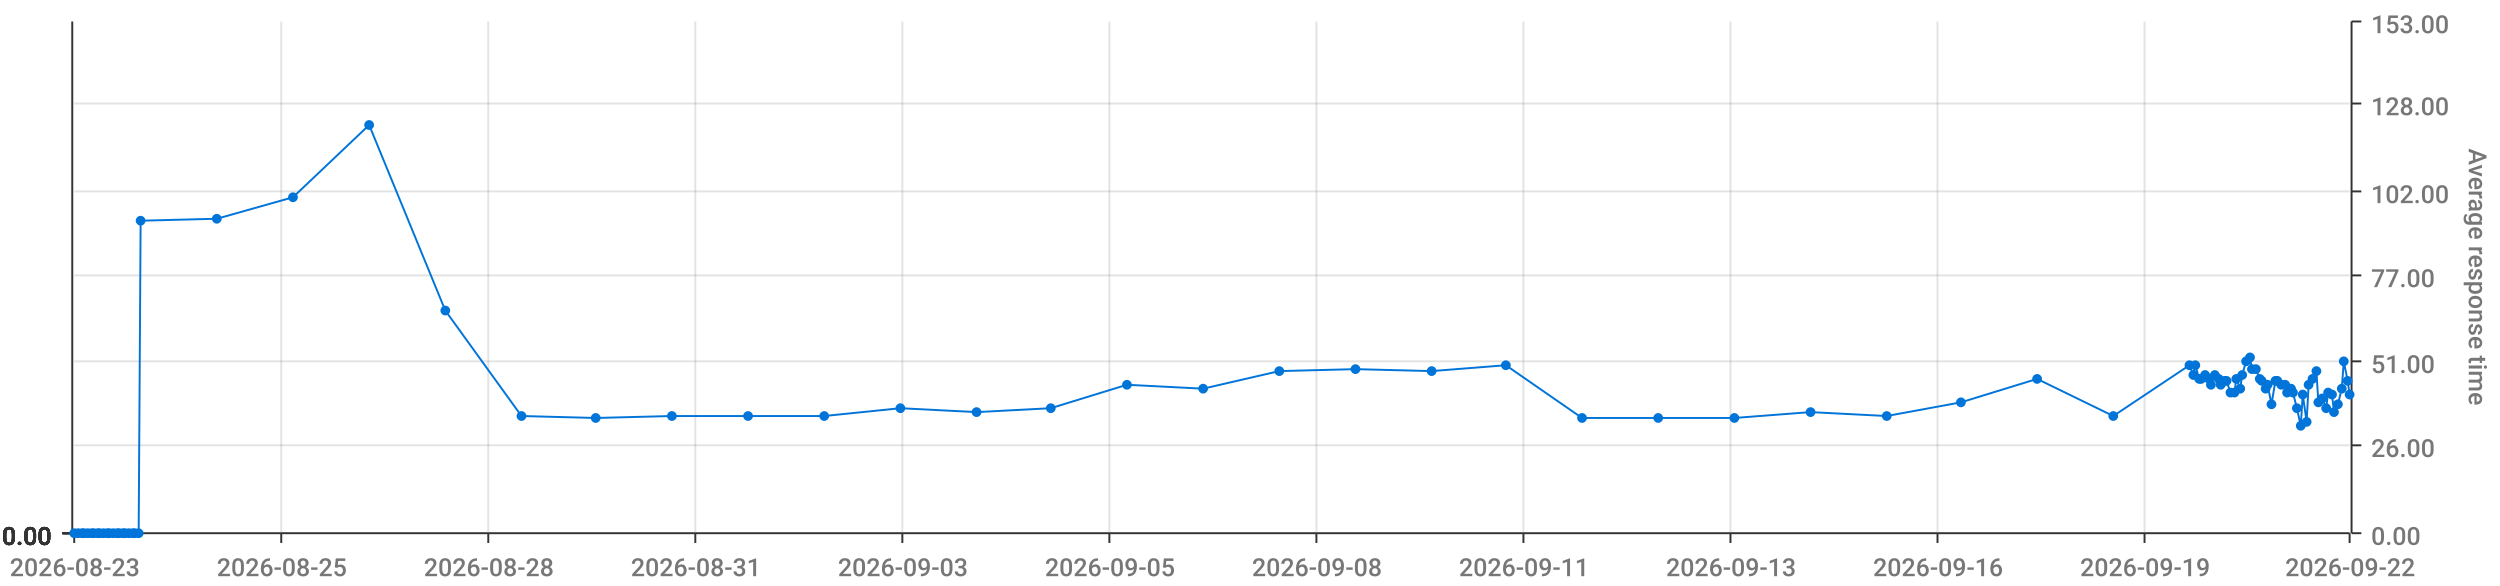
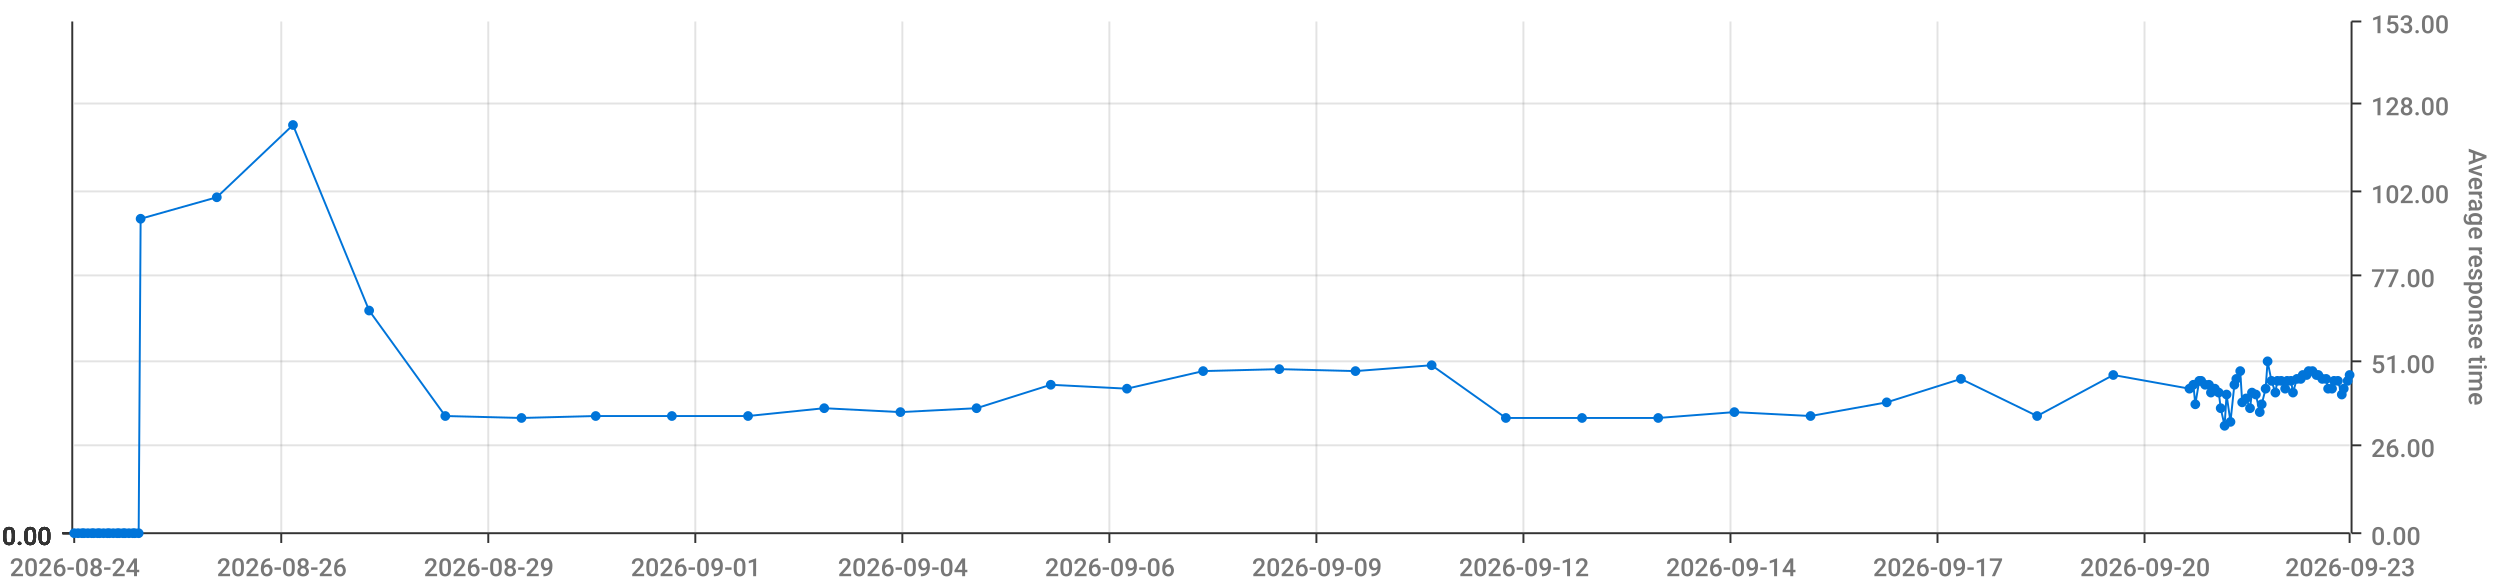
<svg xmlns="http://www.w3.org/2000/svg" viewBox="0 0 1280 300">
  <path d="M 0 0 L 1280 0 L 1280 300 L 0 300 L 0 0" style="stroke-width:0;stroke:rgba(255,255,255,1.0);fill:rgba(255,255,255,0.0)" />
  <path d="M 38 11 L 1203 11 L 1203 273 L 38 273 L 38 11" style="stroke-width:0;stroke:rgba(255,255,255,1.0);fill:rgba(255,255,255,0.0)" />
  <path d="M 38 273 L 1203 273" style="stroke-width:1;stroke:rgba(51,51,51,1.0);fill:rgba(255,255,255,0.0)" />
  <path d="M 38 273 L 38 278" style="stroke-width:1;stroke:rgba(51,51,51,1.0);fill:rgba(255,255,255,0.0)" />
-   <text x="5" y="295" style="stroke-width:0;stroke:none;fill:rgba(119,119,119,1.0);font-size:12.8px;font-family:'Roboto Medium',sans-serif">2026-08-23</text>
+   <text x="5" y="295" style="stroke-width:0;stroke:none;fill:rgba(119,119,119,1.0);font-size:12.8px;font-family:'Roboto Medium',sans-serif">2026-08-24</text>
  <path d="M 144 273 L 144 278" style="stroke-width:1;stroke:rgba(51,51,51,1.0);fill:rgba(255,255,255,0.0)" />
-   <text x="111" y="295" style="stroke-width:0;stroke:none;fill:rgba(119,119,119,1.0);font-size:12.8px;font-family:'Roboto Medium',sans-serif">2026-08-25</text>
+   <text x="111" y="295" style="stroke-width:0;stroke:none;fill:rgba(119,119,119,1.0);font-size:12.8px;font-family:'Roboto Medium',sans-serif">2026-08-26</text>
  <path d="M 250 273 L 250 278" style="stroke-width:1;stroke:rgba(51,51,51,1.0);fill:rgba(255,255,255,0.0)" />
-   <text x="217" y="295" style="stroke-width:0;stroke:none;fill:rgba(119,119,119,1.0);font-size:12.8px;font-family:'Roboto Medium',sans-serif">2026-08-28</text>
+   <text x="217" y="295" style="stroke-width:0;stroke:none;fill:rgba(119,119,119,1.0);font-size:12.8px;font-family:'Roboto Medium',sans-serif">2026-08-29</text>
  <path d="M 356 273 L 356 278" style="stroke-width:1;stroke:rgba(51,51,51,1.0);fill:rgba(255,255,255,0.0)" />
-   <text x="323" y="295" style="stroke-width:0;stroke:none;fill:rgba(119,119,119,1.0);font-size:12.8px;font-family:'Roboto Medium',sans-serif">2026-08-31</text>
+   <text x="323" y="295" style="stroke-width:0;stroke:none;fill:rgba(119,119,119,1.0);font-size:12.8px;font-family:'Roboto Medium',sans-serif">2026-09-01</text>
  <path d="M 462 273 L 462 278" style="stroke-width:1;stroke:rgba(51,51,51,1.0);fill:rgba(255,255,255,0.0)" />
-   <text x="429" y="295" style="stroke-width:0;stroke:none;fill:rgba(119,119,119,1.0);font-size:12.8px;font-family:'Roboto Medium',sans-serif">2026-09-03</text>
+   <text x="429" y="295" style="stroke-width:0;stroke:none;fill:rgba(119,119,119,1.0);font-size:12.8px;font-family:'Roboto Medium',sans-serif">2026-09-04</text>
  <path d="M 568 273 L 568 278" style="stroke-width:1;stroke:rgba(51,51,51,1.0);fill:rgba(255,255,255,0.0)" />
-   <text x="535" y="295" style="stroke-width:0;stroke:none;fill:rgba(119,119,119,1.0);font-size:12.8px;font-family:'Roboto Medium',sans-serif">2026-09-05</text>
+   <text x="535" y="295" style="stroke-width:0;stroke:none;fill:rgba(119,119,119,1.0);font-size:12.8px;font-family:'Roboto Medium',sans-serif">2026-09-06</text>
  <path d="M 674 273 L 674 278" style="stroke-width:1;stroke:rgba(51,51,51,1.0);fill:rgba(255,255,255,0.0)" />
-   <text x="641" y="295" style="stroke-width:0;stroke:none;fill:rgba(119,119,119,1.0);font-size:12.8px;font-family:'Roboto Medium',sans-serif">2026-09-08</text>
+   <text x="641" y="295" style="stroke-width:0;stroke:none;fill:rgba(119,119,119,1.0);font-size:12.8px;font-family:'Roboto Medium',sans-serif">2026-09-09</text>
  <path d="M 780 273 L 780 278" style="stroke-width:1;stroke:rgba(51,51,51,1.0);fill:rgba(255,255,255,0.0)" />
-   <text x="747" y="295" style="stroke-width:0;stroke:none;fill:rgba(119,119,119,1.0);font-size:12.8px;font-family:'Roboto Medium',sans-serif">2026-09-11</text>
+   <text x="747" y="295" style="stroke-width:0;stroke:none;fill:rgba(119,119,119,1.0);font-size:12.8px;font-family:'Roboto Medium',sans-serif">2026-09-12</text>
  <path d="M 886 273 L 886 278" style="stroke-width:1;stroke:rgba(51,51,51,1.0);fill:rgba(255,255,255,0.0)" />
-   <text x="853" y="295" style="stroke-width:0;stroke:none;fill:rgba(119,119,119,1.0);font-size:12.8px;font-family:'Roboto Medium',sans-serif">2026-09-13</text>
+   <text x="853" y="295" style="stroke-width:0;stroke:none;fill:rgba(119,119,119,1.0);font-size:12.8px;font-family:'Roboto Medium',sans-serif">2026-09-14</text>
  <path d="M 992 273 L 992 278" style="stroke-width:1;stroke:rgba(51,51,51,1.0);fill:rgba(255,255,255,0.0)" />
-   <text x="959" y="295" style="stroke-width:0;stroke:none;fill:rgba(119,119,119,1.0);font-size:12.8px;font-family:'Roboto Medium',sans-serif">2026-09-16</text>
+   <text x="959" y="295" style="stroke-width:0;stroke:none;fill:rgba(119,119,119,1.0);font-size:12.8px;font-family:'Roboto Medium',sans-serif">2026-09-17</text>
  <path d="M 1098 273 L 1098 278" style="stroke-width:1;stroke:rgba(51,51,51,1.0);fill:rgba(255,255,255,0.0)" />
-   <text x="1065" y="295" style="stroke-width:0;stroke:none;fill:rgba(119,119,119,1.0);font-size:12.8px;font-family:'Roboto Medium',sans-serif">2026-09-19</text>
+   <text x="1065" y="295" style="stroke-width:0;stroke:none;fill:rgba(119,119,119,1.0);font-size:12.8px;font-family:'Roboto Medium',sans-serif">2026-09-20</text>
  <path d="M 1203 273 L 1203 278" style="stroke-width:1;stroke:rgba(51,51,51,1.0);fill:rgba(255,255,255,0.0)" />
-   <text x="1170" y="295" style="stroke-width:0;stroke:none;fill:rgba(119,119,119,1.0);font-size:12.8px;font-family:'Roboto Medium',sans-serif">2026-09-22</text>
+   <text x="1170" y="295" style="stroke-width:0;stroke:none;fill:rgba(119,119,119,1.0);font-size:12.8px;font-family:'Roboto Medium',sans-serif">2026-09-23</text>
  <path d="M 144 273 L 144 11" style="stroke-width:1;stroke:rgba(119,119,119,0.2);fill:none" />
  <path d="M 250 273 L 250 11" style="stroke-width:1;stroke:rgba(119,119,119,0.2);fill:none" />
  <path d="M 356 273 L 356 11" style="stroke-width:1;stroke:rgba(119,119,119,0.2);fill:none" />
  <path d="M 462 273 L 462 11" style="stroke-width:1;stroke:rgba(119,119,119,0.2);fill:none" />
  <path d="M 568 273 L 568 11" style="stroke-width:1;stroke:rgba(119,119,119,0.2);fill:none" />
  <path d="M 674 273 L 674 11" style="stroke-width:1;stroke:rgba(119,119,119,0.2);fill:none" />
  <path d="M 780 273 L 780 11" style="stroke-width:1;stroke:rgba(119,119,119,0.2);fill:none" />
  <path d="M 886 273 L 886 11" style="stroke-width:1;stroke:rgba(119,119,119,0.2);fill:none" />
  <path d="M 992 273 L 992 11" style="stroke-width:1;stroke:rgba(119,119,119,0.2);fill:none" />
  <path d="M 1098 273 L 1098 11" style="stroke-width:1;stroke:rgba(119,119,119,0.2);fill:none" />
  <path d="M 1204 273 L 1204 11" style="stroke-width:1;stroke:rgba(51,51,51,1.0);fill:rgba(255,255,255,0.0)" />
  <path d="M 1204 273 L 1209 273" style="stroke-width:1;stroke:rgba(51,51,51,1.0);fill:rgba(255,255,255,0.0)" />
  <text x="1214" y="279" style="stroke-width:0;stroke:none;fill:rgba(119,119,119,1.0);font-size:12.8px;font-family:'Roboto Medium',sans-serif">0.00</text>
  <path d="M 1204 228 L 1209 228" style="stroke-width:1;stroke:rgba(51,51,51,1.0);fill:rgba(255,255,255,0.0)" />
  <text x="1214" y="234" style="stroke-width:0;stroke:none;fill:rgba(119,119,119,1.0);font-size:12.8px;font-family:'Roboto Medium',sans-serif">26.00</text>
  <path d="M 1204 185 L 1209 185" style="stroke-width:1;stroke:rgba(51,51,51,1.0);fill:rgba(255,255,255,0.0)" />
  <text x="1214" y="191" style="stroke-width:0;stroke:none;fill:rgba(119,119,119,1.0);font-size:12.8px;font-family:'Roboto Medium',sans-serif">51.00</text>
  <path d="M 1204 141 L 1209 141" style="stroke-width:1;stroke:rgba(51,51,51,1.0);fill:rgba(255,255,255,0.0)" />
  <text x="1214" y="147" style="stroke-width:0;stroke:none;fill:rgba(119,119,119,1.0);font-size:12.8px;font-family:'Roboto Medium',sans-serif">77.00</text>
  <path d="M 1204 98 L 1209 98" style="stroke-width:1;stroke:rgba(51,51,51,1.0);fill:rgba(255,255,255,0.0)" />
  <text x="1214" y="104" style="stroke-width:0;stroke:none;fill:rgba(119,119,119,1.0);font-size:12.8px;font-family:'Roboto Medium',sans-serif">102.00</text>
  <path d="M 1204 53 L 1209 53" style="stroke-width:1;stroke:rgba(51,51,51,1.0);fill:rgba(255,255,255,0.0)" />
  <text x="1214" y="59" style="stroke-width:0;stroke:none;fill:rgba(119,119,119,1.0);font-size:12.8px;font-family:'Roboto Medium',sans-serif">128.00</text>
  <path d="M 1204 11 L 1209 11" style="stroke-width:1;stroke:rgba(51,51,51,1.0);fill:rgba(255,255,255,0.0)" />
  <text x="1214" y="17" style="stroke-width:0;stroke:none;fill:rgba(119,119,119,1.0);font-size:12.8px;font-family:'Roboto Medium',sans-serif">153.00</text>
  <text x="1264" y="76" style="stroke-width:0;stroke:none;fill:rgba(119,119,119,1.0);font-size:12.8px;font-family:'Roboto Medium',sans-serif" transform="rotate(90.00,1264,76)">Average response time</text>
  <path d="M 38 273 L 1203 273" style="stroke-width:0;stroke:rgba(255,255,255,0.0);fill:none" />
  <path d="M 38 228 L 1203 228" style="stroke-width:1;stroke:rgba(119,119,119,0.2);fill:none" />
  <path d="M 38 185 L 1203 185" style="stroke-width:1;stroke:rgba(119,119,119,0.2);fill:none" />
  <path d="M 38 141 L 1203 141" style="stroke-width:1;stroke:rgba(119,119,119,0.2);fill:none" />
  <path d="M 38 98 L 1203 98" style="stroke-width:1;stroke:rgba(119,119,119,0.2);fill:none" />
  <path d="M 38 53 L 1203 53" style="stroke-width:1;stroke:rgba(119,119,119,0.2);fill:none" />
  <path d="M 37 273 L 37 11" style="stroke-width:1;stroke:rgba(51,51,51,1.0);fill:rgba(255,255,255,0.0)" />
  <path d="M 37 273 L 32 273" style="stroke-width:1;stroke:rgba(51,51,51,1.0);fill:rgba(255,255,255,0.0)" />
  <text x="1" y="279" style="stroke-width:0;stroke:none;fill:rgba(51,51,51,1.0);font-size:12.8px;font-family:'Roboto Medium',sans-serif">0.00</text>
  <path d="M 37 273 L 32 273" style="stroke-width:1;stroke:rgba(51,51,51,1.0);fill:rgba(255,255,255,0.0)" />
  <text x="1" y="279" style="stroke-width:0;stroke:none;fill:rgba(51,51,51,1.0);font-size:12.8px;font-family:'Roboto Medium',sans-serif">0.00</text>
  <path d="M 37 273 L 32 273" style="stroke-width:1;stroke:rgba(51,51,51,1.0);fill:rgba(255,255,255,0.0)" />
  <text x="1" y="279" style="stroke-width:0;stroke:none;fill:rgba(51,51,51,1.0);font-size:12.8px;font-family:'Roboto Medium',sans-serif">0.00</text>
  <path d="M 37 273 L 32 273" style="stroke-width:1;stroke:rgba(51,51,51,1.0);fill:rgba(255,255,255,0.0)" />
  <text x="1" y="279" style="stroke-width:0;stroke:none;fill:rgba(51,51,51,1.0);font-size:12.8px;font-family:'Roboto Medium',sans-serif">0.00</text>
  <path d="M 37 273 L 32 273" style="stroke-width:1;stroke:rgba(51,51,51,1.0);fill:rgba(255,255,255,0.0)" />
  <text x="1" y="279" style="stroke-width:0;stroke:none;fill:rgba(51,51,51,1.0);font-size:12.8px;font-family:'Roboto Medium',sans-serif">0.00</text>
  <path d="M 37 273 L 32 273" style="stroke-width:1;stroke:rgba(51,51,51,1.0);fill:rgba(255,255,255,0.0)" />
  <text x="1" y="279" style="stroke-width:0;stroke:none;fill:rgba(51,51,51,1.0);font-size:12.8px;font-family:'Roboto Medium',sans-serif">0.00</text>
  <path d="M 37 273 L 32 273" style="stroke-width:1;stroke:rgba(51,51,51,1.0);fill:rgba(255,255,255,0.0)" />
  <text x="1" y="279" style="stroke-width:0;stroke:none;fill:rgba(51,51,51,1.0);font-size:12.8px;font-family:'Roboto Medium',sans-serif">0.00</text>
  <path d="M 38 273 L 1203 273" style="stroke-width:0;stroke:rgba(255,255,255,0.0);fill:none" />
  <path d="M 38 273 L 1203 273" style="stroke-width:0;stroke:rgba(255,255,255,0.0);fill:none" />
  <path d="M 38 273 L 1203 273" style="stroke-width:0;stroke:rgba(255,255,255,0.0);fill:none" />
  <path d="M 38 273 L 1203 273" style="stroke-width:0;stroke:rgba(255,255,255,0.0);fill:none" />
  <path d="M 38 273 L 1203 273" style="stroke-width:0;stroke:rgba(255,255,255,0.0);fill:none" />
  <path d="M 38 273 L 1203 273" style="stroke-width:0;stroke:rgba(255,255,255,0.0);fill:none" />
-   <path d="M 38 273 L 40 273 L 42 273 L 43 273 L 45 273 L 47 273 L 48 273 L 50 273 L 51 273 L 53 273 L 55 273 L 56 273 L 58 273 L 60 273 L 61 273 L 63 273 L 64 273 L 66 273 L 68 273 L 69 273 L 71 273 L 72 113 L 111 112 L 150 101 L 189 64 L 228 159 L 267 213 L 305 214 L 344 213 L 383 213 L 422 213 L 461 209 L 500 211 L 538 209 L 577 197 L 616 199 L 655 190 L 694 189 L 733 190 L 771 187 L 810 214 L 849 214 L 888 214 L 927 211 L 966 213 L 1004 206 L 1043 194 L 1082 213 L 1121 187 L 1123 192 L 1124 187 L 1126 194 L 1127 194 L 1129 192 L 1131 194 L 1132 197 L 1134 192 L 1136 194 L 1137 197 L 1139 195 L 1140 195 L 1142 201 L 1144 201 L 1145 194 L 1147 199 L 1148 192 L 1150 185 L 1152 183 L 1153 189 L 1155 189 L 1157 194 L 1158 195 L 1160 199 L 1161 197 L 1163 207 L 1165 195 L 1166 195 L 1168 197 L 1170 197 L 1171 201 L 1173 199 L 1174 201 L 1176 209 L 1178 218 L 1179 202 L 1181 216 L 1182 197 L 1184 194 L 1186 190 L 1187 206 L 1189 204 L 1191 209 L 1192 201 L 1194 202 L 1195 211 L 1197 207 L 1199 199 L 1200 185 L 1202 195 L 1203 202" style="stroke-width:1;stroke:rgba(0,116,217,1.0);fill:rgba(255,255,255,0.0)" />
+   <path d="M 38 273 L 40 273 L 42 273 L 43 273 L 45 273 L 47 273 L 48 273 L 50 273 L 51 273 L 53 273 L 55 273 L 56 273 L 58 273 L 60 273 L 61 273 L 63 273 L 64 273 L 66 273 L 68 273 L 69 273 L 71 273 L 72 112 L 111 101 L 150 64 L 189 159 L 228 213 L 267 214 L 305 213 L 344 213 L 383 213 L 422 209 L 461 211 L 500 209 L 538 197 L 577 199 L 616 190 L 655 189 L 694 190 L 733 187 L 771 214 L 810 214 L 849 214 L 888 211 L 927 213 L 966 206 L 1004 194 L 1043 213 L 1082 192 L 1121 199 L 1123 197 L 1124 207 L 1126 195 L 1127 195 L 1129 197 L 1131 197 L 1132 201 L 1134 199 L 1136 201 L 1137 209 L 1139 218 L 1140 202 L 1142 216 L 1144 197 L 1145 194 L 1147 190 L 1148 206 L 1150 204 L 1152 209 L 1153 201 L 1155 202 L 1157 211 L 1158 207 L 1160 199 L 1161 185 L 1163 195 L 1165 201 L 1166 195 L 1168 195 L 1170 199 L 1171 195 L 1173 195 L 1174 201 L 1176 194 L 1178 194 L 1179 192 L 1181 192 L 1182 190 L 1184 190 L 1186 192 L 1187 192 L 1189 194 L 1191 194 L 1192 199 L 1194 199 L 1195 195 L 1197 195 L 1199 202 L 1200 199 L 1202 195 L 1203 192" style="stroke-width:1;stroke:rgba(0,116,217,1.0);fill:rgba(255,255,255,0.0)" />
  <circle cx="38" cy="273" r="2" style="stroke-width:1;stroke:rgba(0,116,217,1.0);fill:rgba(0,116,217,1.0)" />
  <path d="" style="stroke-width:1;stroke:rgba(0,116,217,1.0);fill:rgba(0,116,217,1.0)" />
  <circle cx="40" cy="273" r="2" style="stroke-width:1;stroke:rgba(0,116,217,1.0);fill:rgba(0,116,217,1.0)" />
  <path d="" style="stroke-width:1;stroke:rgba(0,116,217,1.0);fill:rgba(0,116,217,1.0)" />
  <circle cx="42" cy="273" r="2" style="stroke-width:1;stroke:rgba(0,116,217,1.0);fill:rgba(0,116,217,1.0)" />
  <path d="" style="stroke-width:1;stroke:rgba(0,116,217,1.0);fill:rgba(0,116,217,1.0)" />
  <circle cx="43" cy="273" r="2" style="stroke-width:1;stroke:rgba(0,116,217,1.0);fill:rgba(0,116,217,1.0)" />
  <path d="" style="stroke-width:1;stroke:rgba(0,116,217,1.0);fill:rgba(0,116,217,1.0)" />
  <circle cx="45" cy="273" r="2" style="stroke-width:1;stroke:rgba(0,116,217,1.0);fill:rgba(0,116,217,1.0)" />
  <path d="" style="stroke-width:1;stroke:rgba(0,116,217,1.0);fill:rgba(0,116,217,1.0)" />
  <circle cx="47" cy="273" r="2" style="stroke-width:1;stroke:rgba(0,116,217,1.0);fill:rgba(0,116,217,1.0)" />
  <path d="" style="stroke-width:1;stroke:rgba(0,116,217,1.0);fill:rgba(0,116,217,1.0)" />
  <circle cx="48" cy="273" r="2" style="stroke-width:1;stroke:rgba(0,116,217,1.0);fill:rgba(0,116,217,1.0)" />
  <path d="" style="stroke-width:1;stroke:rgba(0,116,217,1.0);fill:rgba(0,116,217,1.0)" />
  <circle cx="50" cy="273" r="2" style="stroke-width:1;stroke:rgba(0,116,217,1.0);fill:rgba(0,116,217,1.0)" />
  <path d="" style="stroke-width:1;stroke:rgba(0,116,217,1.0);fill:rgba(0,116,217,1.0)" />
  <circle cx="51" cy="273" r="2" style="stroke-width:1;stroke:rgba(0,116,217,1.0);fill:rgba(0,116,217,1.0)" />
  <path d="" style="stroke-width:1;stroke:rgba(0,116,217,1.0);fill:rgba(0,116,217,1.0)" />
  <circle cx="53" cy="273" r="2" style="stroke-width:1;stroke:rgba(0,116,217,1.0);fill:rgba(0,116,217,1.0)" />
  <path d="" style="stroke-width:1;stroke:rgba(0,116,217,1.0);fill:rgba(0,116,217,1.0)" />
  <circle cx="55" cy="273" r="2" style="stroke-width:1;stroke:rgba(0,116,217,1.0);fill:rgba(0,116,217,1.0)" />
  <path d="" style="stroke-width:1;stroke:rgba(0,116,217,1.0);fill:rgba(0,116,217,1.0)" />
  <circle cx="56" cy="273" r="2" style="stroke-width:1;stroke:rgba(0,116,217,1.0);fill:rgba(0,116,217,1.0)" />
  <path d="" style="stroke-width:1;stroke:rgba(0,116,217,1.0);fill:rgba(0,116,217,1.0)" />
  <circle cx="58" cy="273" r="2" style="stroke-width:1;stroke:rgba(0,116,217,1.0);fill:rgba(0,116,217,1.0)" />
  <path d="" style="stroke-width:1;stroke:rgba(0,116,217,1.0);fill:rgba(0,116,217,1.0)" />
  <circle cx="60" cy="273" r="2" style="stroke-width:1;stroke:rgba(0,116,217,1.0);fill:rgba(0,116,217,1.0)" />
  <path d="" style="stroke-width:1;stroke:rgba(0,116,217,1.0);fill:rgba(0,116,217,1.0)" />
  <circle cx="61" cy="273" r="2" style="stroke-width:1;stroke:rgba(0,116,217,1.0);fill:rgba(0,116,217,1.0)" />
  <path d="" style="stroke-width:1;stroke:rgba(0,116,217,1.0);fill:rgba(0,116,217,1.0)" />
  <circle cx="63" cy="273" r="2" style="stroke-width:1;stroke:rgba(0,116,217,1.0);fill:rgba(0,116,217,1.0)" />
  <path d="" style="stroke-width:1;stroke:rgba(0,116,217,1.0);fill:rgba(0,116,217,1.0)" />
  <circle cx="64" cy="273" r="2" style="stroke-width:1;stroke:rgba(0,116,217,1.0);fill:rgba(0,116,217,1.0)" />
  <path d="" style="stroke-width:1;stroke:rgba(0,116,217,1.0);fill:rgba(0,116,217,1.0)" />
  <circle cx="66" cy="273" r="2" style="stroke-width:1;stroke:rgba(0,116,217,1.0);fill:rgba(0,116,217,1.0)" />
  <path d="" style="stroke-width:1;stroke:rgba(0,116,217,1.0);fill:rgba(0,116,217,1.0)" />
  <circle cx="68" cy="273" r="2" style="stroke-width:1;stroke:rgba(0,116,217,1.0);fill:rgba(0,116,217,1.0)" />
  <path d="" style="stroke-width:1;stroke:rgba(0,116,217,1.0);fill:rgba(0,116,217,1.0)" />
  <circle cx="69" cy="273" r="2" style="stroke-width:1;stroke:rgba(0,116,217,1.0);fill:rgba(0,116,217,1.0)" />
  <path d="" style="stroke-width:1;stroke:rgba(0,116,217,1.0);fill:rgba(0,116,217,1.0)" />
  <circle cx="71" cy="273" r="2" style="stroke-width:1;stroke:rgba(0,116,217,1.0);fill:rgba(0,116,217,1.0)" />
  <path d="" style="stroke-width:1;stroke:rgba(0,116,217,1.0);fill:rgba(0,116,217,1.0)" />
-   <circle cx="72" cy="113" r="2" style="stroke-width:1;stroke:rgba(0,116,217,1.0);fill:rgba(0,116,217,1.0)" />
-   <path d="" style="stroke-width:1;stroke:rgba(0,116,217,1.0);fill:rgba(0,116,217,1.0)" />
-   <circle cx="111" cy="112" r="2" style="stroke-width:1;stroke:rgba(0,116,217,1.0);fill:rgba(0,116,217,1.0)" />
-   <path d="" style="stroke-width:1;stroke:rgba(0,116,217,1.0);fill:rgba(0,116,217,1.0)" />
-   <circle cx="150" cy="101" r="2" style="stroke-width:1;stroke:rgba(0,116,217,1.0);fill:rgba(0,116,217,1.0)" />
-   <path d="" style="stroke-width:1;stroke:rgba(0,116,217,1.0);fill:rgba(0,116,217,1.0)" />
-   <circle cx="189" cy="64" r="2" style="stroke-width:1;stroke:rgba(0,116,217,1.0);fill:rgba(0,116,217,1.0)" />
-   <path d="" style="stroke-width:1;stroke:rgba(0,116,217,1.0);fill:rgba(0,116,217,1.0)" />
-   <circle cx="228" cy="159" r="2" style="stroke-width:1;stroke:rgba(0,116,217,1.0);fill:rgba(0,116,217,1.0)" />
-   <path d="" style="stroke-width:1;stroke:rgba(0,116,217,1.0);fill:rgba(0,116,217,1.0)" />
-   <circle cx="267" cy="213" r="2" style="stroke-width:1;stroke:rgba(0,116,217,1.0);fill:rgba(0,116,217,1.0)" />
-   <path d="" style="stroke-width:1;stroke:rgba(0,116,217,1.0);fill:rgba(0,116,217,1.0)" />
-   <circle cx="305" cy="214" r="2" style="stroke-width:1;stroke:rgba(0,116,217,1.0);fill:rgba(0,116,217,1.0)" />
+   <circle cx="72" cy="112" r="2" style="stroke-width:1;stroke:rgba(0,116,217,1.0);fill:rgba(0,116,217,1.0)" />
+   <path d="" style="stroke-width:1;stroke:rgba(0,116,217,1.0);fill:rgba(0,116,217,1.0)" />
+   <circle cx="111" cy="101" r="2" style="stroke-width:1;stroke:rgba(0,116,217,1.0);fill:rgba(0,116,217,1.0)" />
+   <path d="" style="stroke-width:1;stroke:rgba(0,116,217,1.0);fill:rgba(0,116,217,1.0)" />
+   <circle cx="150" cy="64" r="2" style="stroke-width:1;stroke:rgba(0,116,217,1.0);fill:rgba(0,116,217,1.0)" />
+   <path d="" style="stroke-width:1;stroke:rgba(0,116,217,1.0);fill:rgba(0,116,217,1.0)" />
+   <circle cx="189" cy="159" r="2" style="stroke-width:1;stroke:rgba(0,116,217,1.0);fill:rgba(0,116,217,1.0)" />
+   <path d="" style="stroke-width:1;stroke:rgba(0,116,217,1.0);fill:rgba(0,116,217,1.0)" />
+   <circle cx="228" cy="213" r="2" style="stroke-width:1;stroke:rgba(0,116,217,1.0);fill:rgba(0,116,217,1.0)" />
+   <path d="" style="stroke-width:1;stroke:rgba(0,116,217,1.0);fill:rgba(0,116,217,1.0)" />
+   <circle cx="267" cy="214" r="2" style="stroke-width:1;stroke:rgba(0,116,217,1.0);fill:rgba(0,116,217,1.0)" />
+   <path d="" style="stroke-width:1;stroke:rgba(0,116,217,1.0);fill:rgba(0,116,217,1.0)" />
+   <circle cx="305" cy="213" r="2" style="stroke-width:1;stroke:rgba(0,116,217,1.0);fill:rgba(0,116,217,1.0)" />
  <path d="" style="stroke-width:1;stroke:rgba(0,116,217,1.0);fill:rgba(0,116,217,1.0)" />
  <circle cx="344" cy="213" r="2" style="stroke-width:1;stroke:rgba(0,116,217,1.0);fill:rgba(0,116,217,1.0)" />
  <path d="" style="stroke-width:1;stroke:rgba(0,116,217,1.0);fill:rgba(0,116,217,1.0)" />
  <circle cx="383" cy="213" r="2" style="stroke-width:1;stroke:rgba(0,116,217,1.0);fill:rgba(0,116,217,1.0)" />
  <path d="" style="stroke-width:1;stroke:rgba(0,116,217,1.0);fill:rgba(0,116,217,1.0)" />
-   <circle cx="422" cy="213" r="2" style="stroke-width:1;stroke:rgba(0,116,217,1.0);fill:rgba(0,116,217,1.0)" />
-   <path d="" style="stroke-width:1;stroke:rgba(0,116,217,1.0);fill:rgba(0,116,217,1.0)" />
-   <circle cx="461" cy="209" r="2" style="stroke-width:1;stroke:rgba(0,116,217,1.0);fill:rgba(0,116,217,1.0)" />
-   <path d="" style="stroke-width:1;stroke:rgba(0,116,217,1.0);fill:rgba(0,116,217,1.0)" />
-   <circle cx="500" cy="211" r="2" style="stroke-width:1;stroke:rgba(0,116,217,1.0);fill:rgba(0,116,217,1.0)" />
-   <path d="" style="stroke-width:1;stroke:rgba(0,116,217,1.0);fill:rgba(0,116,217,1.0)" />
-   <circle cx="538" cy="209" r="2" style="stroke-width:1;stroke:rgba(0,116,217,1.0);fill:rgba(0,116,217,1.0)" />
-   <path d="" style="stroke-width:1;stroke:rgba(0,116,217,1.0);fill:rgba(0,116,217,1.0)" />
-   <circle cx="577" cy="197" r="2" style="stroke-width:1;stroke:rgba(0,116,217,1.0);fill:rgba(0,116,217,1.0)" />
-   <path d="" style="stroke-width:1;stroke:rgba(0,116,217,1.0);fill:rgba(0,116,217,1.0)" />
-   <circle cx="616" cy="199" r="2" style="stroke-width:1;stroke:rgba(0,116,217,1.0);fill:rgba(0,116,217,1.0)" />
-   <path d="" style="stroke-width:1;stroke:rgba(0,116,217,1.0);fill:rgba(0,116,217,1.0)" />
-   <circle cx="655" cy="190" r="2" style="stroke-width:1;stroke:rgba(0,116,217,1.0);fill:rgba(0,116,217,1.0)" />
-   <path d="" style="stroke-width:1;stroke:rgba(0,116,217,1.0);fill:rgba(0,116,217,1.0)" />
-   <circle cx="694" cy="189" r="2" style="stroke-width:1;stroke:rgba(0,116,217,1.0);fill:rgba(0,116,217,1.0)" />
-   <path d="" style="stroke-width:1;stroke:rgba(0,116,217,1.0);fill:rgba(0,116,217,1.0)" />
-   <circle cx="733" cy="190" r="2" style="stroke-width:1;stroke:rgba(0,116,217,1.0);fill:rgba(0,116,217,1.0)" />
-   <path d="" style="stroke-width:1;stroke:rgba(0,116,217,1.0);fill:rgba(0,116,217,1.0)" />
-   <circle cx="771" cy="187" r="2" style="stroke-width:1;stroke:rgba(0,116,217,1.0);fill:rgba(0,116,217,1.0)" />
+   <circle cx="422" cy="209" r="2" style="stroke-width:1;stroke:rgba(0,116,217,1.0);fill:rgba(0,116,217,1.0)" />
+   <path d="" style="stroke-width:1;stroke:rgba(0,116,217,1.0);fill:rgba(0,116,217,1.0)" />
+   <circle cx="461" cy="211" r="2" style="stroke-width:1;stroke:rgba(0,116,217,1.0);fill:rgba(0,116,217,1.0)" />
+   <path d="" style="stroke-width:1;stroke:rgba(0,116,217,1.0);fill:rgba(0,116,217,1.0)" />
+   <circle cx="500" cy="209" r="2" style="stroke-width:1;stroke:rgba(0,116,217,1.0);fill:rgba(0,116,217,1.0)" />
+   <path d="" style="stroke-width:1;stroke:rgba(0,116,217,1.0);fill:rgba(0,116,217,1.0)" />
+   <circle cx="538" cy="197" r="2" style="stroke-width:1;stroke:rgba(0,116,217,1.0);fill:rgba(0,116,217,1.0)" />
+   <path d="" style="stroke-width:1;stroke:rgba(0,116,217,1.0);fill:rgba(0,116,217,1.0)" />
+   <circle cx="577" cy="199" r="2" style="stroke-width:1;stroke:rgba(0,116,217,1.0);fill:rgba(0,116,217,1.0)" />
+   <path d="" style="stroke-width:1;stroke:rgba(0,116,217,1.0);fill:rgba(0,116,217,1.0)" />
+   <circle cx="616" cy="190" r="2" style="stroke-width:1;stroke:rgba(0,116,217,1.0);fill:rgba(0,116,217,1.0)" />
+   <path d="" style="stroke-width:1;stroke:rgba(0,116,217,1.0);fill:rgba(0,116,217,1.0)" />
+   <circle cx="655" cy="189" r="2" style="stroke-width:1;stroke:rgba(0,116,217,1.0);fill:rgba(0,116,217,1.0)" />
+   <path d="" style="stroke-width:1;stroke:rgba(0,116,217,1.0);fill:rgba(0,116,217,1.0)" />
+   <circle cx="694" cy="190" r="2" style="stroke-width:1;stroke:rgba(0,116,217,1.0);fill:rgba(0,116,217,1.0)" />
+   <path d="" style="stroke-width:1;stroke:rgba(0,116,217,1.0);fill:rgba(0,116,217,1.0)" />
+   <circle cx="733" cy="187" r="2" style="stroke-width:1;stroke:rgba(0,116,217,1.0);fill:rgba(0,116,217,1.0)" />
+   <path d="" style="stroke-width:1;stroke:rgba(0,116,217,1.0);fill:rgba(0,116,217,1.0)" />
+   <circle cx="771" cy="214" r="2" style="stroke-width:1;stroke:rgba(0,116,217,1.0);fill:rgba(0,116,217,1.0)" />
  <path d="" style="stroke-width:1;stroke:rgba(0,116,217,1.0);fill:rgba(0,116,217,1.0)" />
  <circle cx="810" cy="214" r="2" style="stroke-width:1;stroke:rgba(0,116,217,1.0);fill:rgba(0,116,217,1.0)" />
  <path d="" style="stroke-width:1;stroke:rgba(0,116,217,1.0);fill:rgba(0,116,217,1.0)" />
  <circle cx="849" cy="214" r="2" style="stroke-width:1;stroke:rgba(0,116,217,1.0);fill:rgba(0,116,217,1.0)" />
  <path d="" style="stroke-width:1;stroke:rgba(0,116,217,1.0);fill:rgba(0,116,217,1.0)" />
-   <circle cx="888" cy="214" r="2" style="stroke-width:1;stroke:rgba(0,116,217,1.0);fill:rgba(0,116,217,1.0)" />
-   <path d="" style="stroke-width:1;stroke:rgba(0,116,217,1.0);fill:rgba(0,116,217,1.0)" />
-   <circle cx="927" cy="211" r="2" style="stroke-width:1;stroke:rgba(0,116,217,1.0);fill:rgba(0,116,217,1.0)" />
-   <path d="" style="stroke-width:1;stroke:rgba(0,116,217,1.0);fill:rgba(0,116,217,1.0)" />
-   <circle cx="966" cy="213" r="2" style="stroke-width:1;stroke:rgba(0,116,217,1.0);fill:rgba(0,116,217,1.0)" />
-   <path d="" style="stroke-width:1;stroke:rgba(0,116,217,1.0);fill:rgba(0,116,217,1.0)" />
-   <circle cx="1004" cy="206" r="2" style="stroke-width:1;stroke:rgba(0,116,217,1.0);fill:rgba(0,116,217,1.0)" />
-   <path d="" style="stroke-width:1;stroke:rgba(0,116,217,1.0);fill:rgba(0,116,217,1.0)" />
-   <circle cx="1043" cy="194" r="2" style="stroke-width:1;stroke:rgba(0,116,217,1.0);fill:rgba(0,116,217,1.0)" />
-   <path d="" style="stroke-width:1;stroke:rgba(0,116,217,1.0);fill:rgba(0,116,217,1.0)" />
-   <circle cx="1082" cy="213" r="2" style="stroke-width:1;stroke:rgba(0,116,217,1.0);fill:rgba(0,116,217,1.0)" />
-   <path d="" style="stroke-width:1;stroke:rgba(0,116,217,1.0);fill:rgba(0,116,217,1.0)" />
-   <circle cx="1121" cy="187" r="2" style="stroke-width:1;stroke:rgba(0,116,217,1.0);fill:rgba(0,116,217,1.0)" />
-   <path d="" style="stroke-width:1;stroke:rgba(0,116,217,1.0);fill:rgba(0,116,217,1.0)" />
-   <circle cx="1123" cy="192" r="2" style="stroke-width:1;stroke:rgba(0,116,217,1.0);fill:rgba(0,116,217,1.0)" />
-   <path d="" style="stroke-width:1;stroke:rgba(0,116,217,1.0);fill:rgba(0,116,217,1.0)" />
-   <circle cx="1124" cy="187" r="2" style="stroke-width:1;stroke:rgba(0,116,217,1.0);fill:rgba(0,116,217,1.0)" />
-   <path d="" style="stroke-width:1;stroke:rgba(0,116,217,1.0);fill:rgba(0,116,217,1.0)" />
-   <circle cx="1126" cy="194" r="2" style="stroke-width:1;stroke:rgba(0,116,217,1.0);fill:rgba(0,116,217,1.0)" />
-   <path d="" style="stroke-width:1;stroke:rgba(0,116,217,1.0);fill:rgba(0,116,217,1.0)" />
-   <circle cx="1127" cy="194" r="2" style="stroke-width:1;stroke:rgba(0,116,217,1.0);fill:rgba(0,116,217,1.0)" />
-   <path d="" style="stroke-width:1;stroke:rgba(0,116,217,1.0);fill:rgba(0,116,217,1.0)" />
-   <circle cx="1129" cy="192" r="2" style="stroke-width:1;stroke:rgba(0,116,217,1.0);fill:rgba(0,116,217,1.0)" />
-   <path d="" style="stroke-width:1;stroke:rgba(0,116,217,1.0);fill:rgba(0,116,217,1.0)" />
-   <circle cx="1131" cy="194" r="2" style="stroke-width:1;stroke:rgba(0,116,217,1.0);fill:rgba(0,116,217,1.0)" />
-   <path d="" style="stroke-width:1;stroke:rgba(0,116,217,1.0);fill:rgba(0,116,217,1.0)" />
-   <circle cx="1132" cy="197" r="2" style="stroke-width:1;stroke:rgba(0,116,217,1.0);fill:rgba(0,116,217,1.0)" />
-   <path d="" style="stroke-width:1;stroke:rgba(0,116,217,1.0);fill:rgba(0,116,217,1.0)" />
-   <circle cx="1134" cy="192" r="2" style="stroke-width:1;stroke:rgba(0,116,217,1.0);fill:rgba(0,116,217,1.0)" />
-   <path d="" style="stroke-width:1;stroke:rgba(0,116,217,1.0);fill:rgba(0,116,217,1.0)" />
-   <circle cx="1136" cy="194" r="2" style="stroke-width:1;stroke:rgba(0,116,217,1.0);fill:rgba(0,116,217,1.0)" />
-   <path d="" style="stroke-width:1;stroke:rgba(0,116,217,1.0);fill:rgba(0,116,217,1.0)" />
-   <circle cx="1137" cy="197" r="2" style="stroke-width:1;stroke:rgba(0,116,217,1.0);fill:rgba(0,116,217,1.0)" />
-   <path d="" style="stroke-width:1;stroke:rgba(0,116,217,1.0);fill:rgba(0,116,217,1.0)" />
-   <circle cx="1139" cy="195" r="2" style="stroke-width:1;stroke:rgba(0,116,217,1.0);fill:rgba(0,116,217,1.0)" />
-   <path d="" style="stroke-width:1;stroke:rgba(0,116,217,1.0);fill:rgba(0,116,217,1.0)" />
-   <circle cx="1140" cy="195" r="2" style="stroke-width:1;stroke:rgba(0,116,217,1.0);fill:rgba(0,116,217,1.0)" />
-   <path d="" style="stroke-width:1;stroke:rgba(0,116,217,1.0);fill:rgba(0,116,217,1.0)" />
-   <circle cx="1142" cy="201" r="2" style="stroke-width:1;stroke:rgba(0,116,217,1.0);fill:rgba(0,116,217,1.0)" />
-   <path d="" style="stroke-width:1;stroke:rgba(0,116,217,1.0);fill:rgba(0,116,217,1.0)" />
-   <circle cx="1144" cy="201" r="2" style="stroke-width:1;stroke:rgba(0,116,217,1.0);fill:rgba(0,116,217,1.0)" />
+   <circle cx="888" cy="211" r="2" style="stroke-width:1;stroke:rgba(0,116,217,1.0);fill:rgba(0,116,217,1.0)" />
+   <path d="" style="stroke-width:1;stroke:rgba(0,116,217,1.0);fill:rgba(0,116,217,1.0)" />
+   <circle cx="927" cy="213" r="2" style="stroke-width:1;stroke:rgba(0,116,217,1.0);fill:rgba(0,116,217,1.0)" />
+   <path d="" style="stroke-width:1;stroke:rgba(0,116,217,1.0);fill:rgba(0,116,217,1.0)" />
+   <circle cx="966" cy="206" r="2" style="stroke-width:1;stroke:rgba(0,116,217,1.0);fill:rgba(0,116,217,1.0)" />
+   <path d="" style="stroke-width:1;stroke:rgba(0,116,217,1.0);fill:rgba(0,116,217,1.0)" />
+   <circle cx="1004" cy="194" r="2" style="stroke-width:1;stroke:rgba(0,116,217,1.0);fill:rgba(0,116,217,1.0)" />
+   <path d="" style="stroke-width:1;stroke:rgba(0,116,217,1.0);fill:rgba(0,116,217,1.0)" />
+   <circle cx="1043" cy="213" r="2" style="stroke-width:1;stroke:rgba(0,116,217,1.0);fill:rgba(0,116,217,1.0)" />
+   <path d="" style="stroke-width:1;stroke:rgba(0,116,217,1.0);fill:rgba(0,116,217,1.0)" />
+   <circle cx="1082" cy="192" r="2" style="stroke-width:1;stroke:rgba(0,116,217,1.0);fill:rgba(0,116,217,1.0)" />
+   <path d="" style="stroke-width:1;stroke:rgba(0,116,217,1.0);fill:rgba(0,116,217,1.0)" />
+   <circle cx="1121" cy="199" r="2" style="stroke-width:1;stroke:rgba(0,116,217,1.0);fill:rgba(0,116,217,1.0)" />
+   <path d="" style="stroke-width:1;stroke:rgba(0,116,217,1.0);fill:rgba(0,116,217,1.0)" />
+   <circle cx="1123" cy="197" r="2" style="stroke-width:1;stroke:rgba(0,116,217,1.0);fill:rgba(0,116,217,1.0)" />
+   <path d="" style="stroke-width:1;stroke:rgba(0,116,217,1.0);fill:rgba(0,116,217,1.0)" />
+   <circle cx="1124" cy="207" r="2" style="stroke-width:1;stroke:rgba(0,116,217,1.0);fill:rgba(0,116,217,1.0)" />
+   <path d="" style="stroke-width:1;stroke:rgba(0,116,217,1.0);fill:rgba(0,116,217,1.0)" />
+   <circle cx="1126" cy="195" r="2" style="stroke-width:1;stroke:rgba(0,116,217,1.0);fill:rgba(0,116,217,1.0)" />
+   <path d="" style="stroke-width:1;stroke:rgba(0,116,217,1.0);fill:rgba(0,116,217,1.0)" />
+   <circle cx="1127" cy="195" r="2" style="stroke-width:1;stroke:rgba(0,116,217,1.0);fill:rgba(0,116,217,1.0)" />
+   <path d="" style="stroke-width:1;stroke:rgba(0,116,217,1.0);fill:rgba(0,116,217,1.0)" />
+   <circle cx="1129" cy="197" r="2" style="stroke-width:1;stroke:rgba(0,116,217,1.0);fill:rgba(0,116,217,1.0)" />
+   <path d="" style="stroke-width:1;stroke:rgba(0,116,217,1.0);fill:rgba(0,116,217,1.0)" />
+   <circle cx="1131" cy="197" r="2" style="stroke-width:1;stroke:rgba(0,116,217,1.0);fill:rgba(0,116,217,1.0)" />
+   <path d="" style="stroke-width:1;stroke:rgba(0,116,217,1.0);fill:rgba(0,116,217,1.0)" />
+   <circle cx="1132" cy="201" r="2" style="stroke-width:1;stroke:rgba(0,116,217,1.0);fill:rgba(0,116,217,1.0)" />
+   <path d="" style="stroke-width:1;stroke:rgba(0,116,217,1.0);fill:rgba(0,116,217,1.0)" />
+   <circle cx="1134" cy="199" r="2" style="stroke-width:1;stroke:rgba(0,116,217,1.0);fill:rgba(0,116,217,1.0)" />
+   <path d="" style="stroke-width:1;stroke:rgba(0,116,217,1.0);fill:rgba(0,116,217,1.0)" />
+   <circle cx="1136" cy="201" r="2" style="stroke-width:1;stroke:rgba(0,116,217,1.0);fill:rgba(0,116,217,1.0)" />
+   <path d="" style="stroke-width:1;stroke:rgba(0,116,217,1.0);fill:rgba(0,116,217,1.0)" />
+   <circle cx="1137" cy="209" r="2" style="stroke-width:1;stroke:rgba(0,116,217,1.0);fill:rgba(0,116,217,1.0)" />
+   <path d="" style="stroke-width:1;stroke:rgba(0,116,217,1.0);fill:rgba(0,116,217,1.0)" />
+   <circle cx="1139" cy="218" r="2" style="stroke-width:1;stroke:rgba(0,116,217,1.0);fill:rgba(0,116,217,1.0)" />
+   <path d="" style="stroke-width:1;stroke:rgba(0,116,217,1.0);fill:rgba(0,116,217,1.0)" />
+   <circle cx="1140" cy="202" r="2" style="stroke-width:1;stroke:rgba(0,116,217,1.0);fill:rgba(0,116,217,1.0)" />
+   <path d="" style="stroke-width:1;stroke:rgba(0,116,217,1.0);fill:rgba(0,116,217,1.0)" />
+   <circle cx="1142" cy="216" r="2" style="stroke-width:1;stroke:rgba(0,116,217,1.0);fill:rgba(0,116,217,1.0)" />
+   <path d="" style="stroke-width:1;stroke:rgba(0,116,217,1.0);fill:rgba(0,116,217,1.0)" />
+   <circle cx="1144" cy="197" r="2" style="stroke-width:1;stroke:rgba(0,116,217,1.0);fill:rgba(0,116,217,1.0)" />
  <path d="" style="stroke-width:1;stroke:rgba(0,116,217,1.0);fill:rgba(0,116,217,1.0)" />
  <circle cx="1145" cy="194" r="2" style="stroke-width:1;stroke:rgba(0,116,217,1.0);fill:rgba(0,116,217,1.0)" />
  <path d="" style="stroke-width:1;stroke:rgba(0,116,217,1.0);fill:rgba(0,116,217,1.0)" />
-   <circle cx="1147" cy="199" r="2" style="stroke-width:1;stroke:rgba(0,116,217,1.0);fill:rgba(0,116,217,1.0)" />
-   <path d="" style="stroke-width:1;stroke:rgba(0,116,217,1.0);fill:rgba(0,116,217,1.0)" />
-   <circle cx="1148" cy="192" r="2" style="stroke-width:1;stroke:rgba(0,116,217,1.0);fill:rgba(0,116,217,1.0)" />
-   <path d="" style="stroke-width:1;stroke:rgba(0,116,217,1.0);fill:rgba(0,116,217,1.0)" />
-   <circle cx="1150" cy="185" r="2" style="stroke-width:1;stroke:rgba(0,116,217,1.0);fill:rgba(0,116,217,1.0)" />
-   <path d="" style="stroke-width:1;stroke:rgba(0,116,217,1.0);fill:rgba(0,116,217,1.0)" />
-   <circle cx="1152" cy="183" r="2" style="stroke-width:1;stroke:rgba(0,116,217,1.0);fill:rgba(0,116,217,1.0)" />
-   <path d="" style="stroke-width:1;stroke:rgba(0,116,217,1.0);fill:rgba(0,116,217,1.0)" />
-   <circle cx="1153" cy="189" r="2" style="stroke-width:1;stroke:rgba(0,116,217,1.0);fill:rgba(0,116,217,1.0)" />
-   <path d="" style="stroke-width:1;stroke:rgba(0,116,217,1.0);fill:rgba(0,116,217,1.0)" />
-   <circle cx="1155" cy="189" r="2" style="stroke-width:1;stroke:rgba(0,116,217,1.0);fill:rgba(0,116,217,1.0)" />
-   <path d="" style="stroke-width:1;stroke:rgba(0,116,217,1.0);fill:rgba(0,116,217,1.0)" />
-   <circle cx="1157" cy="194" r="2" style="stroke-width:1;stroke:rgba(0,116,217,1.0);fill:rgba(0,116,217,1.0)" />
-   <path d="" style="stroke-width:1;stroke:rgba(0,116,217,1.0);fill:rgba(0,116,217,1.0)" />
-   <circle cx="1158" cy="195" r="2" style="stroke-width:1;stroke:rgba(0,116,217,1.0);fill:rgba(0,116,217,1.0)" />
+   <circle cx="1147" cy="190" r="2" style="stroke-width:1;stroke:rgba(0,116,217,1.0);fill:rgba(0,116,217,1.0)" />
+   <path d="" style="stroke-width:1;stroke:rgba(0,116,217,1.0);fill:rgba(0,116,217,1.0)" />
+   <circle cx="1148" cy="206" r="2" style="stroke-width:1;stroke:rgba(0,116,217,1.0);fill:rgba(0,116,217,1.0)" />
+   <path d="" style="stroke-width:1;stroke:rgba(0,116,217,1.0);fill:rgba(0,116,217,1.0)" />
+   <circle cx="1150" cy="204" r="2" style="stroke-width:1;stroke:rgba(0,116,217,1.0);fill:rgba(0,116,217,1.0)" />
+   <path d="" style="stroke-width:1;stroke:rgba(0,116,217,1.0);fill:rgba(0,116,217,1.0)" />
+   <circle cx="1152" cy="209" r="2" style="stroke-width:1;stroke:rgba(0,116,217,1.0);fill:rgba(0,116,217,1.0)" />
+   <path d="" style="stroke-width:1;stroke:rgba(0,116,217,1.0);fill:rgba(0,116,217,1.0)" />
+   <circle cx="1153" cy="201" r="2" style="stroke-width:1;stroke:rgba(0,116,217,1.0);fill:rgba(0,116,217,1.0)" />
+   <path d="" style="stroke-width:1;stroke:rgba(0,116,217,1.0);fill:rgba(0,116,217,1.0)" />
+   <circle cx="1155" cy="202" r="2" style="stroke-width:1;stroke:rgba(0,116,217,1.0);fill:rgba(0,116,217,1.0)" />
+   <path d="" style="stroke-width:1;stroke:rgba(0,116,217,1.0);fill:rgba(0,116,217,1.0)" />
+   <circle cx="1157" cy="211" r="2" style="stroke-width:1;stroke:rgba(0,116,217,1.0);fill:rgba(0,116,217,1.0)" />
+   <path d="" style="stroke-width:1;stroke:rgba(0,116,217,1.0);fill:rgba(0,116,217,1.0)" />
+   <circle cx="1158" cy="207" r="2" style="stroke-width:1;stroke:rgba(0,116,217,1.0);fill:rgba(0,116,217,1.0)" />
  <path d="" style="stroke-width:1;stroke:rgba(0,116,217,1.0);fill:rgba(0,116,217,1.0)" />
  <circle cx="1160" cy="199" r="2" style="stroke-width:1;stroke:rgba(0,116,217,1.0);fill:rgba(0,116,217,1.0)" />
  <path d="" style="stroke-width:1;stroke:rgba(0,116,217,1.0);fill:rgba(0,116,217,1.0)" />
-   <circle cx="1161" cy="197" r="2" style="stroke-width:1;stroke:rgba(0,116,217,1.0);fill:rgba(0,116,217,1.0)" />
-   <path d="" style="stroke-width:1;stroke:rgba(0,116,217,1.0);fill:rgba(0,116,217,1.0)" />
-   <circle cx="1163" cy="207" r="2" style="stroke-width:1;stroke:rgba(0,116,217,1.0);fill:rgba(0,116,217,1.0)" />
-   <path d="" style="stroke-width:1;stroke:rgba(0,116,217,1.0);fill:rgba(0,116,217,1.0)" />
-   <circle cx="1165" cy="195" r="2" style="stroke-width:1;stroke:rgba(0,116,217,1.0);fill:rgba(0,116,217,1.0)" />
+   <circle cx="1161" cy="185" r="2" style="stroke-width:1;stroke:rgba(0,116,217,1.0);fill:rgba(0,116,217,1.0)" />
+   <path d="" style="stroke-width:1;stroke:rgba(0,116,217,1.0);fill:rgba(0,116,217,1.0)" />
+   <circle cx="1163" cy="195" r="2" style="stroke-width:1;stroke:rgba(0,116,217,1.0);fill:rgba(0,116,217,1.0)" />
+   <path d="" style="stroke-width:1;stroke:rgba(0,116,217,1.0);fill:rgba(0,116,217,1.0)" />
+   <circle cx="1165" cy="201" r="2" style="stroke-width:1;stroke:rgba(0,116,217,1.0);fill:rgba(0,116,217,1.0)" />
  <path d="" style="stroke-width:1;stroke:rgba(0,116,217,1.0);fill:rgba(0,116,217,1.0)" />
  <circle cx="1166" cy="195" r="2" style="stroke-width:1;stroke:rgba(0,116,217,1.0);fill:rgba(0,116,217,1.0)" />
  <path d="" style="stroke-width:1;stroke:rgba(0,116,217,1.0);fill:rgba(0,116,217,1.0)" />
-   <circle cx="1168" cy="197" r="2" style="stroke-width:1;stroke:rgba(0,116,217,1.0);fill:rgba(0,116,217,1.0)" />
-   <path d="" style="stroke-width:1;stroke:rgba(0,116,217,1.0);fill:rgba(0,116,217,1.0)" />
-   <circle cx="1170" cy="197" r="2" style="stroke-width:1;stroke:rgba(0,116,217,1.0);fill:rgba(0,116,217,1.0)" />
-   <path d="" style="stroke-width:1;stroke:rgba(0,116,217,1.0);fill:rgba(0,116,217,1.0)" />
-   <circle cx="1171" cy="201" r="2" style="stroke-width:1;stroke:rgba(0,116,217,1.0);fill:rgba(0,116,217,1.0)" />
-   <path d="" style="stroke-width:1;stroke:rgba(0,116,217,1.0);fill:rgba(0,116,217,1.0)" />
-   <circle cx="1173" cy="199" r="2" style="stroke-width:1;stroke:rgba(0,116,217,1.0);fill:rgba(0,116,217,1.0)" />
+   <circle cx="1168" cy="195" r="2" style="stroke-width:1;stroke:rgba(0,116,217,1.0);fill:rgba(0,116,217,1.0)" />
+   <path d="" style="stroke-width:1;stroke:rgba(0,116,217,1.0);fill:rgba(0,116,217,1.0)" />
+   <circle cx="1170" cy="199" r="2" style="stroke-width:1;stroke:rgba(0,116,217,1.0);fill:rgba(0,116,217,1.0)" />
+   <path d="" style="stroke-width:1;stroke:rgba(0,116,217,1.0);fill:rgba(0,116,217,1.0)" />
+   <circle cx="1171" cy="195" r="2" style="stroke-width:1;stroke:rgba(0,116,217,1.0);fill:rgba(0,116,217,1.0)" />
+   <path d="" style="stroke-width:1;stroke:rgba(0,116,217,1.0);fill:rgba(0,116,217,1.0)" />
+   <circle cx="1173" cy="195" r="2" style="stroke-width:1;stroke:rgba(0,116,217,1.0);fill:rgba(0,116,217,1.0)" />
  <path d="" style="stroke-width:1;stroke:rgba(0,116,217,1.0);fill:rgba(0,116,217,1.0)" />
  <circle cx="1174" cy="201" r="2" style="stroke-width:1;stroke:rgba(0,116,217,1.0);fill:rgba(0,116,217,1.0)" />
  <path d="" style="stroke-width:1;stroke:rgba(0,116,217,1.0);fill:rgba(0,116,217,1.0)" />
-   <circle cx="1176" cy="209" r="2" style="stroke-width:1;stroke:rgba(0,116,217,1.0);fill:rgba(0,116,217,1.0)" />
-   <path d="" style="stroke-width:1;stroke:rgba(0,116,217,1.0);fill:rgba(0,116,217,1.0)" />
-   <circle cx="1178" cy="218" r="2" style="stroke-width:1;stroke:rgba(0,116,217,1.0);fill:rgba(0,116,217,1.0)" />
-   <path d="" style="stroke-width:1;stroke:rgba(0,116,217,1.0);fill:rgba(0,116,217,1.0)" />
-   <circle cx="1179" cy="202" r="2" style="stroke-width:1;stroke:rgba(0,116,217,1.0);fill:rgba(0,116,217,1.0)" />
-   <path d="" style="stroke-width:1;stroke:rgba(0,116,217,1.0);fill:rgba(0,116,217,1.0)" />
-   <circle cx="1181" cy="216" r="2" style="stroke-width:1;stroke:rgba(0,116,217,1.0);fill:rgba(0,116,217,1.0)" />
-   <path d="" style="stroke-width:1;stroke:rgba(0,116,217,1.0);fill:rgba(0,116,217,1.0)" />
-   <circle cx="1182" cy="197" r="2" style="stroke-width:1;stroke:rgba(0,116,217,1.0);fill:rgba(0,116,217,1.0)" />
-   <path d="" style="stroke-width:1;stroke:rgba(0,116,217,1.0);fill:rgba(0,116,217,1.0)" />
-   <circle cx="1184" cy="194" r="2" style="stroke-width:1;stroke:rgba(0,116,217,1.0);fill:rgba(0,116,217,1.0)" />
-   <path d="" style="stroke-width:1;stroke:rgba(0,116,217,1.0);fill:rgba(0,116,217,1.0)" />
-   <circle cx="1186" cy="190" r="2" style="stroke-width:1;stroke:rgba(0,116,217,1.0);fill:rgba(0,116,217,1.0)" />
-   <path d="" style="stroke-width:1;stroke:rgba(0,116,217,1.0);fill:rgba(0,116,217,1.0)" />
-   <circle cx="1187" cy="206" r="2" style="stroke-width:1;stroke:rgba(0,116,217,1.0);fill:rgba(0,116,217,1.0)" />
-   <path d="" style="stroke-width:1;stroke:rgba(0,116,217,1.0);fill:rgba(0,116,217,1.0)" />
-   <circle cx="1189" cy="204" r="2" style="stroke-width:1;stroke:rgba(0,116,217,1.0);fill:rgba(0,116,217,1.0)" />
-   <path d="" style="stroke-width:1;stroke:rgba(0,116,217,1.0);fill:rgba(0,116,217,1.0)" />
-   <circle cx="1191" cy="209" r="2" style="stroke-width:1;stroke:rgba(0,116,217,1.0);fill:rgba(0,116,217,1.0)" />
-   <path d="" style="stroke-width:1;stroke:rgba(0,116,217,1.0);fill:rgba(0,116,217,1.0)" />
-   <circle cx="1192" cy="201" r="2" style="stroke-width:1;stroke:rgba(0,116,217,1.0);fill:rgba(0,116,217,1.0)" />
-   <path d="" style="stroke-width:1;stroke:rgba(0,116,217,1.0);fill:rgba(0,116,217,1.0)" />
-   <circle cx="1194" cy="202" r="2" style="stroke-width:1;stroke:rgba(0,116,217,1.0);fill:rgba(0,116,217,1.0)" />
-   <path d="" style="stroke-width:1;stroke:rgba(0,116,217,1.0);fill:rgba(0,116,217,1.0)" />
-   <circle cx="1195" cy="211" r="2" style="stroke-width:1;stroke:rgba(0,116,217,1.0);fill:rgba(0,116,217,1.0)" />
-   <path d="" style="stroke-width:1;stroke:rgba(0,116,217,1.0);fill:rgba(0,116,217,1.0)" />
-   <circle cx="1197" cy="207" r="2" style="stroke-width:1;stroke:rgba(0,116,217,1.0);fill:rgba(0,116,217,1.0)" />
-   <path d="" style="stroke-width:1;stroke:rgba(0,116,217,1.0);fill:rgba(0,116,217,1.0)" />
-   <circle cx="1199" cy="199" r="2" style="stroke-width:1;stroke:rgba(0,116,217,1.0);fill:rgba(0,116,217,1.0)" />
-   <path d="" style="stroke-width:1;stroke:rgba(0,116,217,1.0);fill:rgba(0,116,217,1.0)" />
-   <circle cx="1200" cy="185" r="2" style="stroke-width:1;stroke:rgba(0,116,217,1.0);fill:rgba(0,116,217,1.0)" />
+   <circle cx="1176" cy="194" r="2" style="stroke-width:1;stroke:rgba(0,116,217,1.0);fill:rgba(0,116,217,1.0)" />
+   <path d="" style="stroke-width:1;stroke:rgba(0,116,217,1.0);fill:rgba(0,116,217,1.0)" />
+   <circle cx="1178" cy="194" r="2" style="stroke-width:1;stroke:rgba(0,116,217,1.0);fill:rgba(0,116,217,1.0)" />
+   <path d="" style="stroke-width:1;stroke:rgba(0,116,217,1.0);fill:rgba(0,116,217,1.0)" />
+   <circle cx="1179" cy="192" r="2" style="stroke-width:1;stroke:rgba(0,116,217,1.0);fill:rgba(0,116,217,1.0)" />
+   <path d="" style="stroke-width:1;stroke:rgba(0,116,217,1.0);fill:rgba(0,116,217,1.0)" />
+   <circle cx="1181" cy="192" r="2" style="stroke-width:1;stroke:rgba(0,116,217,1.0);fill:rgba(0,116,217,1.0)" />
+   <path d="" style="stroke-width:1;stroke:rgba(0,116,217,1.0);fill:rgba(0,116,217,1.0)" />
+   <circle cx="1182" cy="190" r="2" style="stroke-width:1;stroke:rgba(0,116,217,1.0);fill:rgba(0,116,217,1.0)" />
+   <path d="" style="stroke-width:1;stroke:rgba(0,116,217,1.0);fill:rgba(0,116,217,1.0)" />
+   <circle cx="1184" cy="190" r="2" style="stroke-width:1;stroke:rgba(0,116,217,1.0);fill:rgba(0,116,217,1.0)" />
+   <path d="" style="stroke-width:1;stroke:rgba(0,116,217,1.0);fill:rgba(0,116,217,1.0)" />
+   <circle cx="1186" cy="192" r="2" style="stroke-width:1;stroke:rgba(0,116,217,1.0);fill:rgba(0,116,217,1.0)" />
+   <path d="" style="stroke-width:1;stroke:rgba(0,116,217,1.0);fill:rgba(0,116,217,1.0)" />
+   <circle cx="1187" cy="192" r="2" style="stroke-width:1;stroke:rgba(0,116,217,1.0);fill:rgba(0,116,217,1.0)" />
+   <path d="" style="stroke-width:1;stroke:rgba(0,116,217,1.0);fill:rgba(0,116,217,1.0)" />
+   <circle cx="1189" cy="194" r="2" style="stroke-width:1;stroke:rgba(0,116,217,1.0);fill:rgba(0,116,217,1.0)" />
+   <path d="" style="stroke-width:1;stroke:rgba(0,116,217,1.0);fill:rgba(0,116,217,1.0)" />
+   <circle cx="1191" cy="194" r="2" style="stroke-width:1;stroke:rgba(0,116,217,1.0);fill:rgba(0,116,217,1.0)" />
+   <path d="" style="stroke-width:1;stroke:rgba(0,116,217,1.0);fill:rgba(0,116,217,1.0)" />
+   <circle cx="1192" cy="199" r="2" style="stroke-width:1;stroke:rgba(0,116,217,1.0);fill:rgba(0,116,217,1.0)" />
+   <path d="" style="stroke-width:1;stroke:rgba(0,116,217,1.0);fill:rgba(0,116,217,1.0)" />
+   <circle cx="1194" cy="199" r="2" style="stroke-width:1;stroke:rgba(0,116,217,1.0);fill:rgba(0,116,217,1.0)" />
+   <path d="" style="stroke-width:1;stroke:rgba(0,116,217,1.0);fill:rgba(0,116,217,1.0)" />
+   <circle cx="1195" cy="195" r="2" style="stroke-width:1;stroke:rgba(0,116,217,1.0);fill:rgba(0,116,217,1.0)" />
+   <path d="" style="stroke-width:1;stroke:rgba(0,116,217,1.0);fill:rgba(0,116,217,1.0)" />
+   <circle cx="1197" cy="195" r="2" style="stroke-width:1;stroke:rgba(0,116,217,1.0);fill:rgba(0,116,217,1.0)" />
+   <path d="" style="stroke-width:1;stroke:rgba(0,116,217,1.0);fill:rgba(0,116,217,1.0)" />
+   <circle cx="1199" cy="202" r="2" style="stroke-width:1;stroke:rgba(0,116,217,1.0);fill:rgba(0,116,217,1.0)" />
+   <path d="" style="stroke-width:1;stroke:rgba(0,116,217,1.0);fill:rgba(0,116,217,1.0)" />
+   <circle cx="1200" cy="199" r="2" style="stroke-width:1;stroke:rgba(0,116,217,1.0);fill:rgba(0,116,217,1.0)" />
  <path d="" style="stroke-width:1;stroke:rgba(0,116,217,1.0);fill:rgba(0,116,217,1.0)" />
  <circle cx="1202" cy="195" r="2" style="stroke-width:1;stroke:rgba(0,116,217,1.0);fill:rgba(0,116,217,1.0)" />
  <path d="" style="stroke-width:1;stroke:rgba(0,116,217,1.0);fill:rgba(0,116,217,1.0)" />
-   <circle cx="1203" cy="202" r="2" style="stroke-width:1;stroke:rgba(0,116,217,1.0);fill:rgba(0,116,217,1.0)" />
+   <circle cx="1203" cy="192" r="2" style="stroke-width:1;stroke:rgba(0,116,217,1.0);fill:rgba(0,116,217,1.0)" />
  <path d="" style="stroke-width:1;stroke:rgba(0,116,217,1.0);fill:rgba(0,116,217,1.0)" />
</svg>
